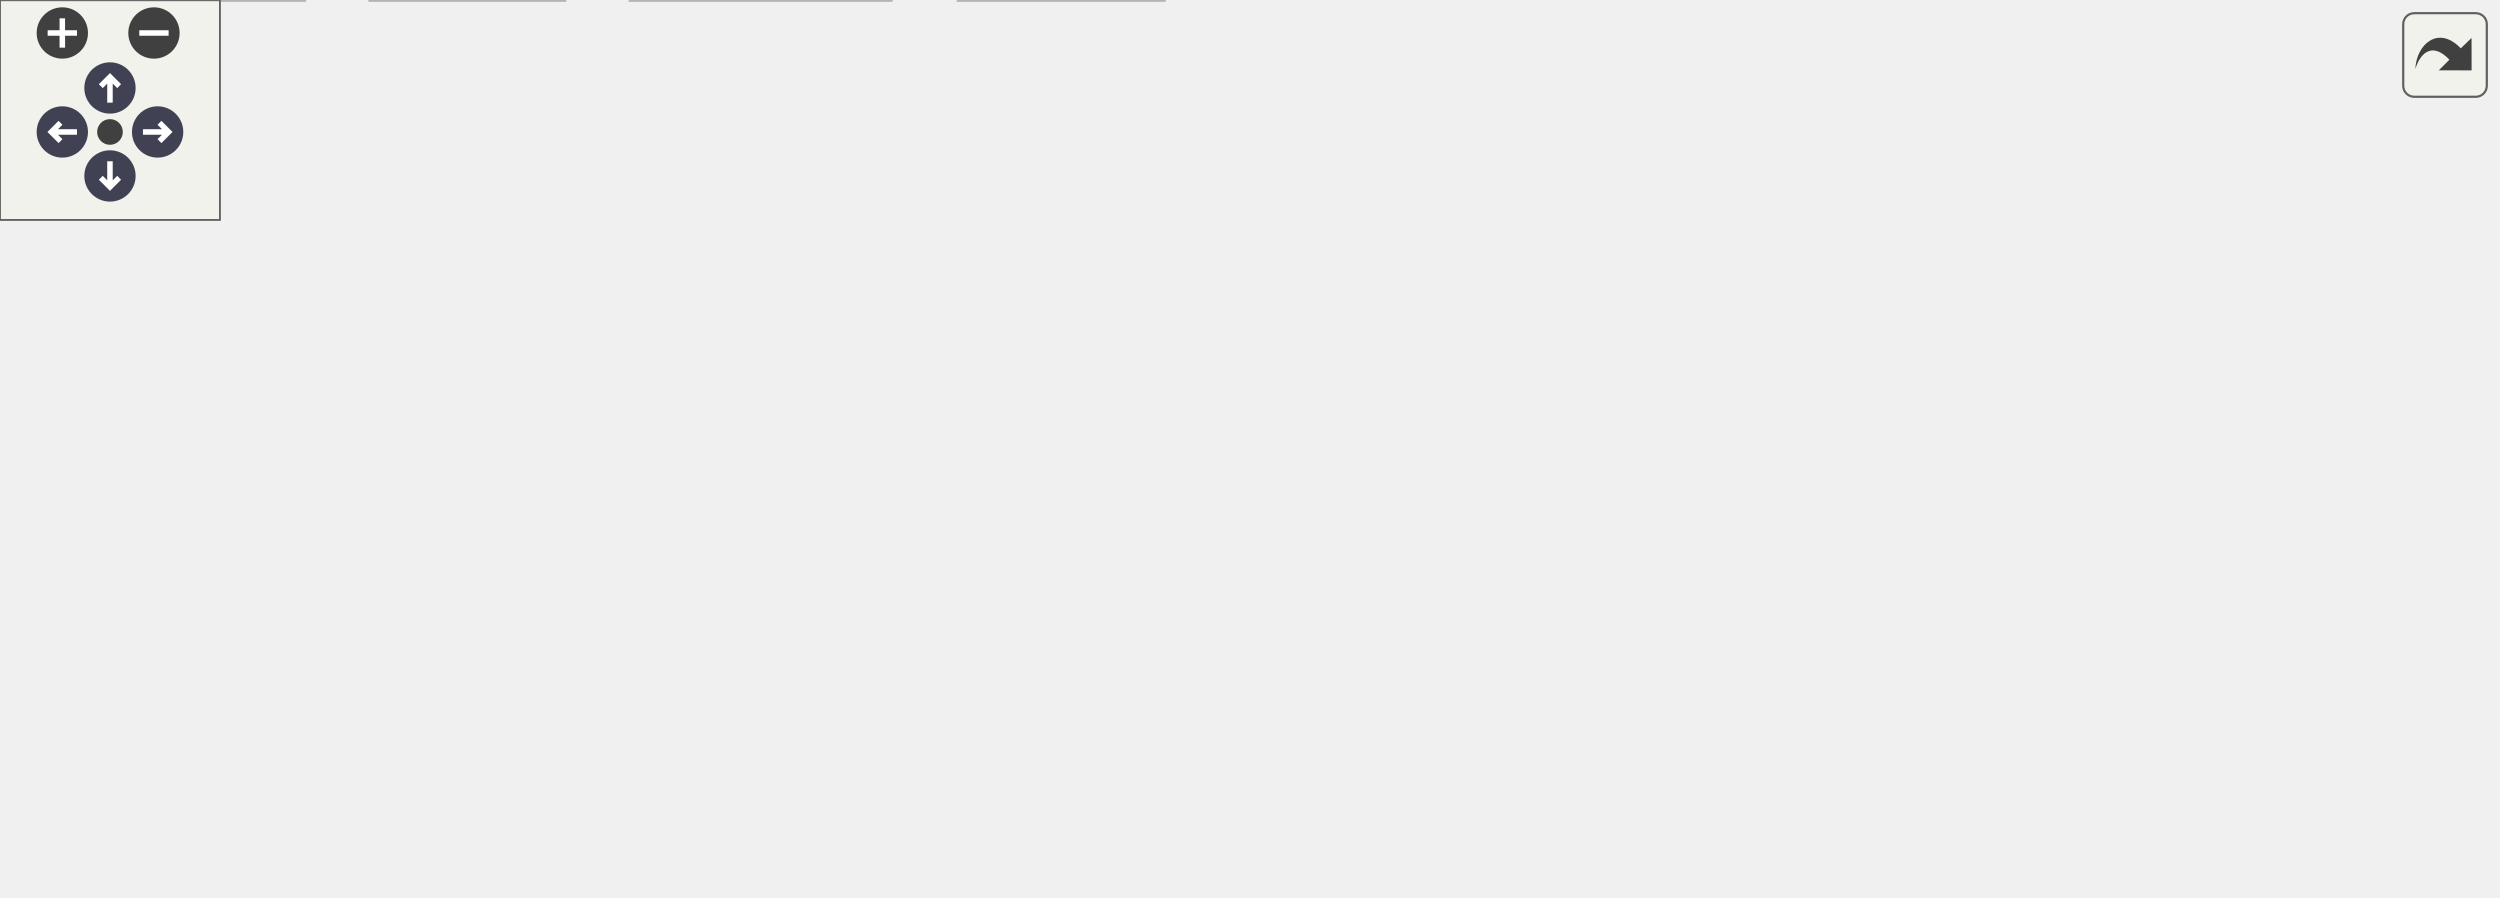
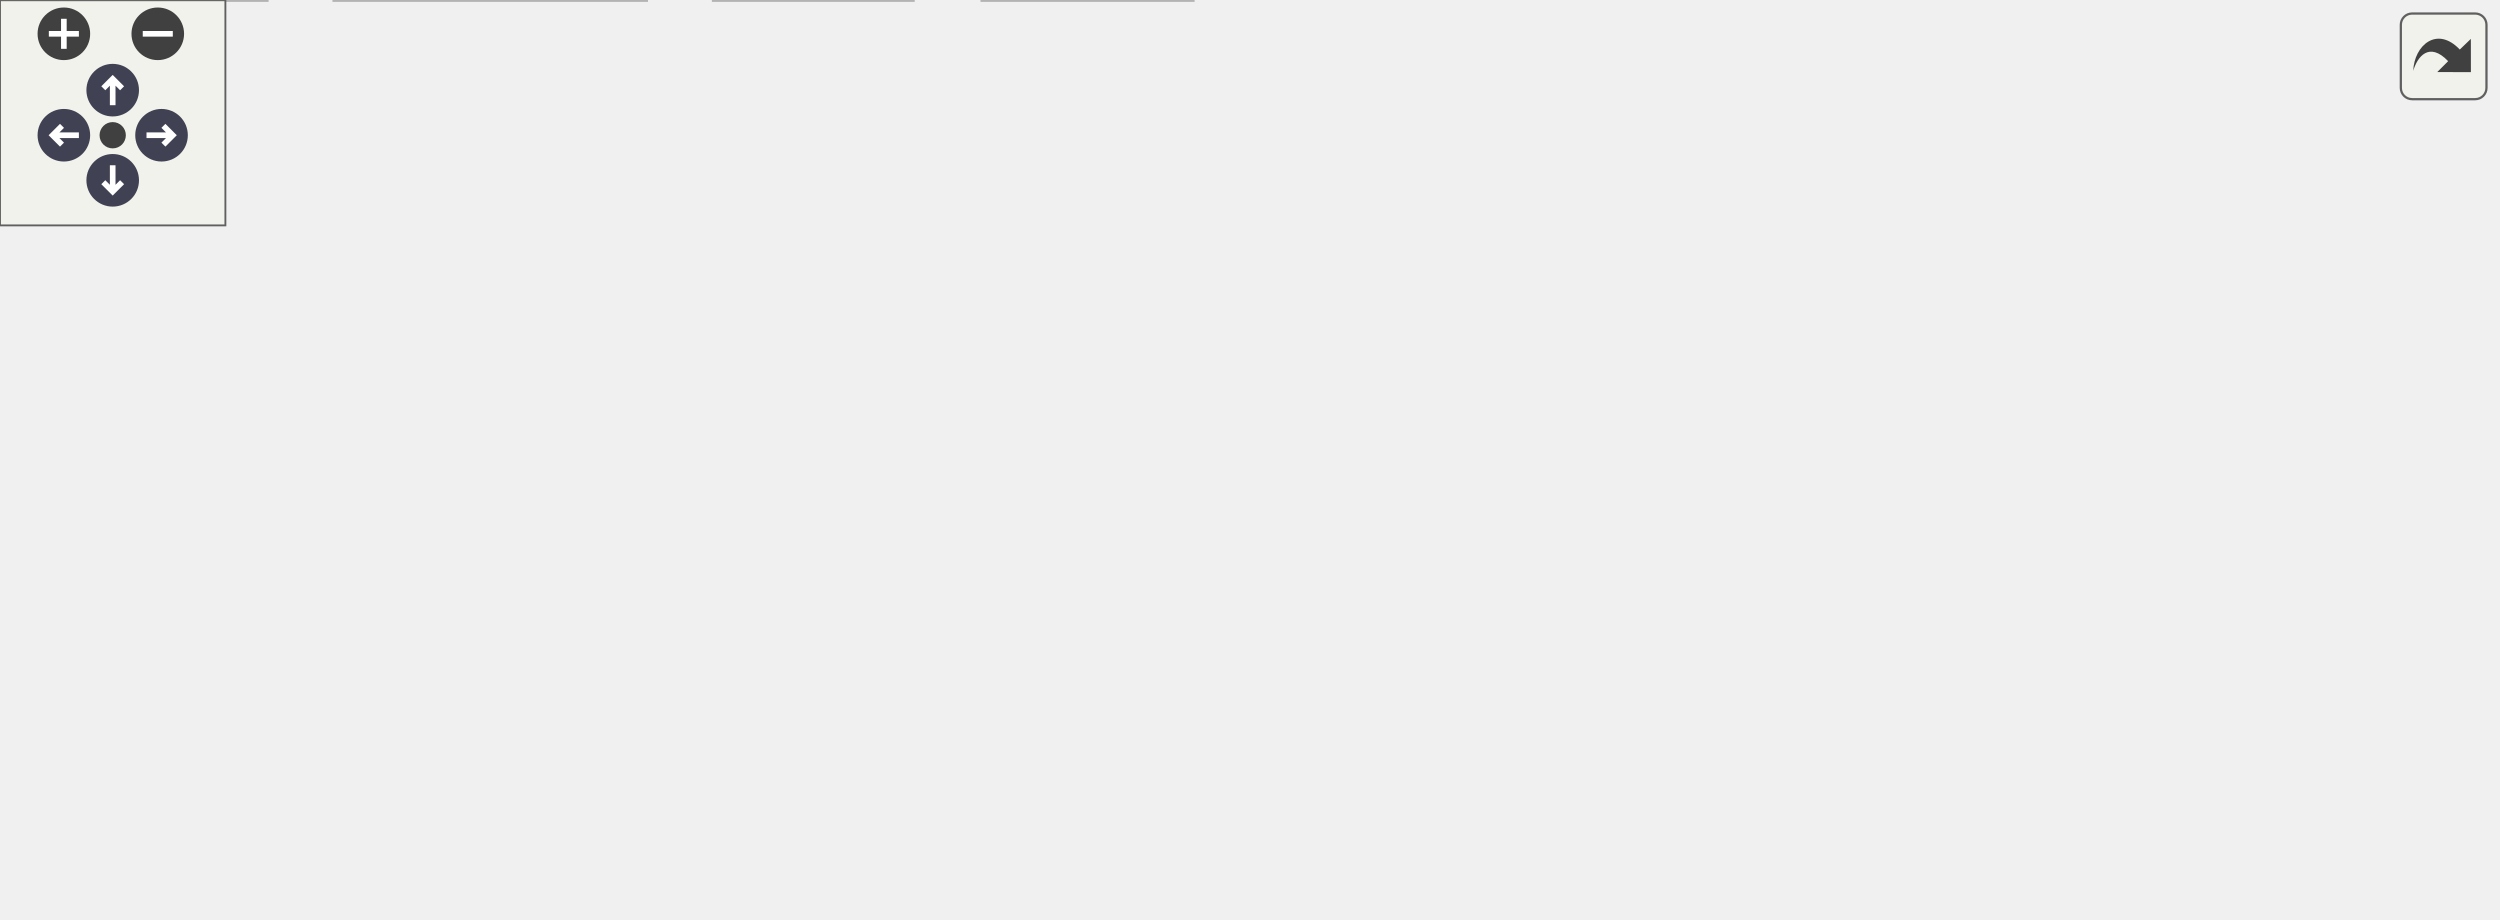
<svg xmlns="http://www.w3.org/2000/svg" xmlns:xlink="http://www.w3.org/1999/xlink" id="main" version="1.1" xml:space="preserve">
  <style type="text/css">
.node, .edge {opacity: 0.7;}
.node.selected, .edge.selected {opacity: 1;}
.edge:hover path { stroke: red; }
.edge:hover polygon { stroke: red; fill: red; }
</style>
  <defs>
    <circle id="rim" cx="0" cy="0" r="7" />
    <circle id="rim2" cx="0" cy="0" r="3.5" />
    <g id="zoomPlus">
      <use xlink:href="#rim" fill="#404040">
        <set attributeName="fill" to="#808080" begin="zoomplus.mouseover" end="zoomplus.mouseout" />
      </use>
      <path d="M-4,0h8M0,-4v8" fill="none" stroke="white" stroke-width="1.5" pointer-events="none" />
    </g>
    <g id="zoomMin">
      <use xlink:href="#rim" fill="#404040">
        <set attributeName="fill" to="#808080" begin="zoomminus.mouseover" end="zoomminus.mouseout" />
      </use>
      <path d="M-4,0h8" fill="none" stroke="white" stroke-width="1.5" pointer-events="none" />
    </g>
    <g id="arrowUp" transform="translate(30 24)">
      <use xlink:href="#rim" />
      <path pointer-events="none" fill="none" stroke="white" stroke-width="1.5" d="M0,-3.0v7 M-2.5,-0.5L0,-3.0L2.5,-0.5" />
    </g>
    <g id="arrowRight" transform="rotate(90) translate(36 -43)">
      <use xlink:href="#rim" />
      <path pointer-events="none" fill="none" stroke="white" stroke-width="1.5" d="M0,-3.0v7 M-2.5,-0.5L0,-3.0L2.5,-0.5" />
    </g>
    <g id="arrowDown" transform="rotate(180) translate(-30 -48)">
      <use xlink:href="#rim" />
      <path pointer-events="none" fill="none" stroke="white" stroke-width="1.5" d="M0,-3.0v7 M-2.5,-0.5L0,-3.0L2.5,-0.5" />
    </g>
    <g id="arrowLeft" transform="rotate(270) translate(-36 17)">
      <use xlink:href="#rim" />
      <path pointer-events="none" fill="none" stroke="white" stroke-width="1.5" d="M0,-3.0v7 M-2.5,-0.5L0,-3.0L2.5,-0.5" />
    </g>
    <g id="resetDef">
      <use xlink:href="#rim2" fill="#404040">
        <set attributeName="fill" to="#808080" begin="reset.mouseover" end="reset.mouseout" />
      </use>
    </g>
  </defs>
  <svg id="graph" class="graph">
    <g id="viewport">
      <g id="Node000001" class="node">
        <g id="a_Node000001">
          <a xlink:title=" ">
-             <polygon fill="#999999" stroke="#666666" points="326,-184 249,-184 249,-165 326,-165 326,-184" />
-             <text text-anchor="middle" x="287.5" y="-172" font-family="Helvetica,sans-Serif" font-size="10.00">src/texture.c</text>
+             <polygon fill="#999999" stroke="#666666" points="430,-184 353,-184 353,-165 430,-165 430,-184" />
+             <text text-anchor="middle" x="391.5" y="-172" font-family="Helvetica,sans-Serif" font-size="10.00">src/texture.c</text>
          </a>
        </g>
      </g>
      <g id="Node000002" class="node">
        <g id="a_Node000002">
          <a xlink:href="texture_8h.html" target="_top" xlink:title="Image loading and GPU texture management.">
-             <polygon fill="white" stroke="#666666" points="148,-129 87,-129 87,-110 148,-110 148,-129" />
-             <text text-anchor="middle" x="117.5" y="-117" font-family="Helvetica,sans-Serif" font-size="10.00">texture.h</text>
+             <polygon fill="white" stroke="#666666" points="223,-129 162,-129 162,-110 223,-110 223,-129" />
+             <text text-anchor="middle" x="192.5" y="-117" font-family="Helvetica,sans-Serif" font-size="10.00">texture.h</text>
          </a>
        </g>
      </g>
      <g id="edge1_Node000001_Node000002" class="edge">
        <g id="a_edge1_Node000001_Node000002">
          <a xlink:title=" ">
-             <path fill="none" stroke="#63b8ff" d="M260.19,-164.98C231.65,-156.09 186.67,-142.07 154.86,-132.15" />
-             <polygon fill="#63b8ff" stroke="#63b8ff" points="155.62,-128.72 145.03,-129.08 153.53,-135.4 155.62,-128.72" />
+             <path fill="none" stroke="#63b8ff" d="M359.53,-164.98C325.18,-155.84 270.51,-141.28 233.14,-131.32" />
+             <polygon fill="#63b8ff" stroke="#63b8ff" points="233.65,-127.84 223.09,-128.65 231.85,-134.6 233.65,-127.84" />
          </a>
        </g>
      </g>
      <g id="Node000003" class="node">
        <g id="a_Node000003">
          <a xlink:href="gl__common_8h.html" target="_top" xlink:title="Common OpenGL definitions, RAII helpers, and utilities.">
-             <polygon fill="white" stroke="#666666" points="169,-74 86,-74 86,-55 169,-55 169,-74" />
-             <text text-anchor="middle" x="127.5" y="-62" font-family="Helvetica,sans-Serif" font-size="10.00">gl_common.h</text>
+             <polygon fill="white" stroke="#666666" points="246,-74 163,-74 163,-55 246,-55 246,-74" />
+             <text text-anchor="middle" x="204.5" y="-62" font-family="Helvetica,sans-Serif" font-size="10.00">gl_common.h</text>
          </a>
        </g>
      </g>
      <g id="edge7_Node000001_Node000003" class="edge">
        <g id="a_edge7_Node000001_Node000003">
          <a xlink:title=" ">
-             <path fill="none" stroke="#63b8ff" d="M274.68,-164.84C247.29,-146.36 182.85,-102.86 149.05,-80.05" />
-             <polygon fill="#63b8ff" stroke="#63b8ff" points="150.63,-76.89 140.38,-74.2 146.71,-82.69 150.63,-76.89" />
+             <path fill="none" stroke="#63b8ff" d="M360.04,-164.85C335.87,-157.41 302.2,-145.29 275.5,-129 254.02,-115.89 233,-95.94 219.47,-81.9" />
+             <polygon fill="#63b8ff" stroke="#63b8ff" points="221.83,-79.3 212.43,-74.42 216.73,-84.1 221.83,-79.3" />
          </a>
        </g>
      </g>
      <g id="Node000006" class="node">
        <g id="a_Node000006">
          <a xlink:title=" ">
            <polygon fill="#e0e0e0" stroke="#999999" points="317.5,-19 261.5,-19 261.5,0 317.5,0 317.5,-19" />
            <text text-anchor="middle" x="289.5" y="-7" font-family="Helvetica,sans-Serif" font-size="10.00">stddef.h</text>
          </a>
        </g>
      </g>
-       <g id="edge20_Node000001_Node000006" class="edge">
-         <g id="a_edge20_Node000001_Node000006">
-           <a xlink:title=" ">
-             <path fill="none" stroke="#63b8ff" d="M288.74,-164.99C289.98,-156.05 291.8,-141.57 292.5,-129 294.47,-93.84 292.47,-52.75 290.92,-29.36" />
-             <polygon fill="#63b8ff" stroke="#63b8ff" points="294.39,-28.86 290.2,-19.13 287.41,-29.35 294.39,-28.86" />
+       <g id="edge17_Node000001_Node000006" class="edge">
+         <g id="a_edge17_Node000001_Node000006">
+           <a xlink:title=" ">
+             <path fill="none" stroke="#63b8ff" d="M374.99,-164.92C361.43,-157.14 342.56,-144.53 330.5,-129 306.99,-98.74 296.42,-54.06 292.12,-29.1" />
+             <polygon fill="#63b8ff" stroke="#63b8ff" points="295.57,-28.48 290.56,-19.15 288.65,-29.57 295.57,-28.48" />
          </a>
        </g>
      </g>
      <g id="Node000008" class="node">
        <g id="a_Node000008">
          <a xlink:href="log_8h.html" target="_top" xlink:title="Thread-safe logging utility with timestamps and severity levels.">
-             <polygon fill="white" stroke="#666666" points="284,-129 243,-129 243,-110 284,-110 284,-129" />
-             <text text-anchor="middle" x="263.5" y="-117" font-family="Helvetica,sans-Serif" font-size="10.00">log.h</text>
+             <polygon fill="white" stroke="#666666" points="381,-129 340,-129 340,-110 381,-110 381,-129" />
+             <text text-anchor="middle" x="360.5" y="-117" font-family="Helvetica,sans-Serif" font-size="10.00">log.h</text>
          </a>
        </g>
      </g>
      <g id="edge8_Node000001_Node000008" class="edge">
        <g id="a_edge8_Node000001_Node000008">
          <a xlink:title=" ">
-             <path fill="none" stroke="#63b8ff" d="M283.54,-164.75C280.29,-157.57 275.58,-147.18 271.55,-138.27" />
-             <polygon fill="#63b8ff" stroke="#63b8ff" points="274.7,-136.75 267.39,-129.09 268.33,-139.64 274.7,-136.75" />
+             <path fill="none" stroke="#63b8ff" d="M386.38,-164.75C382.14,-157.49 375.97,-146.95 370.72,-137.98" />
+             <polygon fill="#63b8ff" stroke="#63b8ff" points="373.59,-135.95 365.52,-129.09 367.55,-139.49 373.59,-135.95" />
          </a>
        </g>
      </g>
      <g id="Node000009" class="node">
        <g id="a_Node000009">
-           <a xlink:href="render__utils_8h.html" target="_top" xlink:title="Utilities for OpenGL rendering, focusing on robustness and NVIDIA compatibility.">
-             <polygon fill="white" stroke="#666666" points="270,-74 187,-74 187,-55 270,-55 270,-74" />
-             <text text-anchor="middle" x="228.5" y="-62" font-family="Helvetica,sans-Serif" font-size="10.00">render_utils.h</text>
+           <a xlink:href="utils_8h.html" target="_top" xlink:title="Zero-overhead utility functions and RAII cleanup helpers.">
+             <polygon fill="white" stroke="#666666" points="446,-129 399,-129 399,-110 446,-110 446,-129" />
+             <text text-anchor="middle" x="422.5" y="-117" font-family="Helvetica,sans-Serif" font-size="10.00">utils.h</text>
          </a>
        </g>
      </g>
      <g id="edge9_Node000001_Node000009" class="edge">
        <g id="a_edge9_Node000001_Node000009">
          <a xlink:title=" ">
-             <path fill="none" stroke="#63b8ff" d="M271.21,-164.94C258.55,-157.33 241.8,-144.95 233.5,-129 226.39,-115.34 225.53,-97.76 226.23,-84.56" />
-             <polygon fill="#63b8ff" stroke="#63b8ff" points="229.75,-84.57 227.13,-74.3 222.77,-83.96 229.75,-84.57" />
+             <path fill="none" stroke="#63b8ff" d="M396.62,-164.75C400.86,-157.49 407.03,-146.95 412.28,-137.98" />
+             <polygon fill="#63b8ff" stroke="#63b8ff" points="415.45,-139.49 417.48,-129.09 409.41,-135.95 415.45,-139.49" />
+           </a>
+         </g>
+       </g>
+       <g id="Node000012" class="node">
+         <g id="a_Node000012">
+           <a xlink:title=" ">
+             <polygon fill="#e0e0e0" stroke="#999999" points="664.5,-74 614.5,-74 614.5,-55 664.5,-55 664.5,-74" />
+             <text text-anchor="middle" x="639.5" y="-62" font-family="Helvetica,sans-Serif" font-size="10.00">stdio.h</text>
+           </a>
+         </g>
+       </g>
+       <g id="edge18_Node000001_Node000012" class="edge">
+         <g id="a_edge18_Node000001_Node000012">
+           <a xlink:title=" ">
+             <path fill="none" stroke="#63b8ff" d="M403.31,-164.82C421.89,-151.49 459.48,-125.86 494.5,-110 514.23,-101.07 568.5,-85.23 604.75,-75.06" />
+             <polygon fill="#63b8ff" stroke="#63b8ff" points="605.77,-78.41 614.46,-72.35 603.88,-71.67 605.77,-78.41" />
+           </a>
+         </g>
+       </g>
+       <g id="Node000015" class="node">
+         <g id="a_Node000015">
+           <a xlink:title=" ">
+             <polygon fill="#e0e0e0" stroke="#999999" points="554,-129 503,-129 503,-110 554,-110 554,-129" />
+             <text text-anchor="middle" x="528.5" y="-117" font-family="Helvetica,sans-Serif" font-size="10.00">math.h</text>
+           </a>
+         </g>
+       </g>
+       <g id="edge15_Node000001_Node000015" class="edge">
+         <g id="a_edge15_Node000001_Node000015">
+           <a xlink:title=" ">
+             <path fill="none" stroke="#63b8ff" d="M413.51,-164.98C435.95,-156.3 470.98,-142.75 496.49,-132.88" />
+             <polygon fill="#63b8ff" stroke="#63b8ff" points="498.02,-136.04 506.09,-129.17 495.5,-129.51 498.02,-136.04" />
+           </a>
+         </g>
+       </g>
+       <g id="Node000016" class="node">
+         <g id="a_Node000016">
+           <a xlink:title=" ">
+             <polygon fill="#e0e0e0" stroke="#999999" points="649,-129 572,-129 572,-110 649,-110 649,-129" />
+             <text text-anchor="middle" x="610.5" y="-117" font-family="Helvetica,sans-Serif" font-size="10.00">stb_image.h</text>
+           </a>
+         </g>
+       </g>
+       <g id="edge16_Node000001_Node000016" class="edge">
+         <g id="a_edge16_Node000001_Node000016">
+           <a xlink:title=" ">
+             <path fill="none" stroke="#63b8ff" d="M426.69,-164.98C464.33,-155.87 524.16,-141.4 565.27,-131.45" />
+             <polygon fill="#63b8ff" stroke="#63b8ff" points="566.14,-134.84 575.04,-129.08 564.5,-128.03 566.14,-134.84" />
+           </a>
+         </g>
+       </g>
+       <g id="edge2_Node000002_Node000003" class="edge">
+         <g id="a_edge2_Node000002_Node000003">
+           <a xlink:title=" ">
+             <path fill="none" stroke="#63b8ff" d="M194.48,-109.75C196.07,-102.72 198.36,-92.62 200.35,-83.84" />
+             <polygon fill="#63b8ff" stroke="#63b8ff" points="203.76,-84.62 202.56,-74.09 196.93,-83.07 203.76,-84.62" />
+           </a>
+         </g>
+       </g>
+       <g id="Node000004" class="node">
+         <g id="a_Node000004">
+           <a xlink:title=" ">
+             <polygon fill="#e0e0e0" stroke="#999999" points="71,-19 0,-19 0,0 71,0 71,-19" />
+             <text text-anchor="middle" x="35.5" y="-7" font-family="Helvetica,sans-Serif" font-size="10.00">glad/glad.h</text>
+           </a>
+         </g>
+       </g>
+       <g id="edge3_Node000003_Node000004" class="edge">
+         <g id="a_edge3_Node000003_Node000004">
+           <a xlink:title=" ">
+             <path fill="none" stroke="#63b8ff" d="M177.35,-54.98C148.97,-46.09 104.27,-32.07 72.64,-22.15" />
+             <polygon fill="#63b8ff" stroke="#63b8ff" points="73.45,-18.73 62.87,-19.08 71.36,-25.41 73.45,-18.73" />
+           </a>
+         </g>
+       </g>
+       <g id="Node000005" class="node">
+         <g id="a_Node000005">
+           <a xlink:title=" ">
+             <polygon fill="#e0e0e0" stroke="#999999" points="172,-19 89,-19 89,0 172,0 172,-19" />
+             <text text-anchor="middle" x="130.5" y="-7" font-family="Helvetica,sans-Serif" font-size="10.00">GLFW/glfw3.h</text>
+           </a>
+         </g>
+       </g>
+       <g id="edge4_Node000003_Node000005" class="edge">
+         <g id="a_edge4_Node000003_Node000005">
+           <a xlink:title=" ">
+             <path fill="none" stroke="#63b8ff" d="M192.61,-54.98C181.35,-46.92 164.21,-34.65 150.79,-25.03" />
+             <polygon fill="#63b8ff" stroke="#63b8ff" points="152.77,-22.15 142.61,-19.17 148.7,-27.84 152.77,-22.15" />
+           </a>
+         </g>
+       </g>
+       <g id="edge5_Node000003_Node000006" class="edge">
+         <g id="a_edge5_Node000003_Node000006">
+           <a xlink:title=" ">
+             <path fill="none" stroke="#63b8ff" d="M218.16,-54.98C231.34,-46.77 251.53,-34.18 267.07,-24.49" />
+             <polygon fill="#63b8ff" stroke="#63b8ff" points="268.96,-27.43 275.59,-19.17 265.26,-21.49 268.96,-27.43" />
+           </a>
+         </g>
+       </g>
+       <g id="Node000007" class="node">
+         <g id="a_Node000007">
+           <a xlink:title=" ">
+             <polygon fill="#e0e0e0" stroke="#999999" points="243,-19 190,-19 190,0 243,0 243,-19" />
+             <text text-anchor="middle" x="216.5" y="-7" font-family="Helvetica,sans-Serif" font-size="10.00">stdint.h</text>
+           </a>
+         </g>
+       </g>
+       <g id="edge6_Node000003_Node000007" class="edge">
+         <g id="a_edge6_Node000003_Node000007">
+           <a xlink:title=" ">
+             <path fill="none" stroke="#63b8ff" d="M206.48,-54.75C208.07,-47.72 210.36,-37.62 212.35,-28.84" />
+             <polygon fill="#63b8ff" stroke="#63b8ff" points="215.76,-29.62 214.56,-19.09 208.93,-28.07 215.76,-29.62" />
          </a>
        </g>
      </g>
      <g id="Node000010" class="node">
        <g id="a_Node000010">
-           <a xlink:href="utils_8h.html" target="_top" xlink:title="Zero-overhead utility functions and RAII cleanup helpers.">
-             <polygon fill="white" stroke="#666666" points="419,-129 372,-129 372,-110 419,-110 419,-129" />
-             <text text-anchor="middle" x="395.5" y="-117" font-family="Helvetica,sans-Serif" font-size="10.00">utils.h</text>
-           </a>
-         </g>
-       </g>
-       <g id="edge12_Node000001_Node000010" class="edge">
-         <g id="a_edge12_Node000001_Node000010">
-           <a xlink:title=" ">
-             <path fill="none" stroke="#63b8ff" d="M304.85,-164.98C322.07,-156.54 348.7,-143.47 368.65,-133.68" />
-             <polygon fill="#63b8ff" stroke="#63b8ff" points="370.4,-136.72 377.83,-129.17 367.31,-130.43 370.4,-136.72" />
-           </a>
-         </g>
-       </g>
-       <g id="Node000016" class="node">
-         <g id="a_Node000016">
-           <a xlink:title=" ">
-             <polygon fill="#e0e0e0" stroke="#999999" points="488,-129 437,-129 437,-110 488,-110 488,-129" />
-             <text text-anchor="middle" x="462.5" y="-117" font-family="Helvetica,sans-Serif" font-size="10.00">math.h</text>
-           </a>
-         </g>
-       </g>
-       <g id="edge18_Node000001_Node000016" class="edge">
-         <g id="a_edge18_Node000001_Node000016">
-           <a xlink:title=" ">
-             <path fill="none" stroke="#63b8ff" d="M315.62,-164.98C345.91,-155.81 394.19,-141.19 427.06,-131.23" />
-             <polygon fill="#63b8ff" stroke="#63b8ff" points="428.18,-134.55 436.73,-128.3 426.15,-127.85 428.18,-134.55" />
-           </a>
-         </g>
-       </g>
-       <g id="Node000017" class="node">
-         <g id="a_Node000017">
-           <a xlink:title=" ">
-             <polygon fill="#e0e0e0" stroke="#999999" points="583,-129 506,-129 506,-110 583,-110 583,-129" />
-             <text text-anchor="middle" x="544.5" y="-117" font-family="Helvetica,sans-Serif" font-size="10.00">stb_image.h</text>
-           </a>
-         </g>
-       </g>
-       <g id="edge19_Node000001_Node000017" class="edge">
-         <g id="a_edge19_Node000001_Node000017">
-           <a xlink:title=" ">
-             <path fill="none" stroke="#63b8ff" d="M326.25,-165.51C371.55,-156.17 446.56,-140.7 495.76,-130.55" />
-             <polygon fill="#63b8ff" stroke="#63b8ff" points="496.76,-133.92 505.85,-128.47 495.35,-127.06 496.76,-133.92" />
-           </a>
-         </g>
-       </g>
-       <g id="edge2_Node000002_Node000003" class="edge">
-         <g id="a_edge2_Node000002_Node000003">
-           <a xlink:title=" ">
-             <path fill="none" stroke="#63b8ff" d="M119.15,-109.75C120.46,-102.8 122.34,-92.85 123.98,-84.13" />
-             <polygon fill="#63b8ff" stroke="#63b8ff" points="127.46,-84.56 125.88,-74.09 120.59,-83.27 127.46,-84.56" />
-           </a>
-         </g>
-       </g>
-       <g id="Node000004" class="node">
-         <g id="a_Node000004">
-           <a xlink:title=" ">
-             <polygon fill="#e0e0e0" stroke="#999999" points="243,-19 172,-19 172,0 243,0 243,-19" />
-             <text text-anchor="middle" x="207.5" y="-7" font-family="Helvetica,sans-Serif" font-size="10.00">glad/glad.h</text>
-           </a>
-         </g>
-       </g>
-       <g id="edge3_Node000003_Node000004" class="edge">
-         <g id="a_edge3_Node000003_Node000004">
-           <a xlink:title=" ">
-             <path fill="none" stroke="#63b8ff" d="M140.35,-54.98C152.64,-46.84 171.41,-34.41 185.98,-24.76" />
-             <polygon fill="#63b8ff" stroke="#63b8ff" points="188.01,-27.61 194.41,-19.17 184.14,-21.78 188.01,-27.61" />
-           </a>
-         </g>
-       </g>
-       <g id="Node000005" class="node">
-         <g id="a_Node000005">
-           <a xlink:title=" ">
-             <polygon fill="#e0e0e0" stroke="#999999" points="83,-19 0,-19 0,0 83,0 83,-19" />
-             <text text-anchor="middle" x="41.5" y="-7" font-family="Helvetica,sans-Serif" font-size="10.00">GLFW/glfw3.h</text>
-           </a>
-         </g>
-       </g>
-       <g id="edge4_Node000003_Node000005" class="edge">
-         <g id="a_edge4_Node000003_Node000005">
-           <a xlink:title=" ">
-             <path fill="none" stroke="#63b8ff" d="M113.68,-54.98C100.35,-46.77 79.92,-34.18 64.19,-24.49" />
-             <polygon fill="#63b8ff" stroke="#63b8ff" points="65.92,-21.44 55.57,-19.17 62.25,-27.4 65.92,-21.44" />
-           </a>
-         </g>
-       </g>
-       <g id="edge5_Node000003_Node000006" class="edge">
-         <g id="a_edge5_Node000003_Node000006">
-           <a xlink:title=" ">
-             <path fill="none" stroke="#63b8ff" d="M153.53,-54.98C180.61,-46.13 223.21,-32.19 253.51,-22.28" />
-             <polygon fill="#63b8ff" stroke="#63b8ff" points="254.85,-25.52 263.27,-19.08 252.68,-18.87 254.85,-25.52" />
-           </a>
-         </g>
-       </g>
-       <g id="Node000007" class="node">
-         <g id="a_Node000007">
-           <a xlink:title=" ">
-             <polygon fill="#e0e0e0" stroke="#999999" points="154,-19 101,-19 101,0 154,0 154,-19" />
-             <text text-anchor="middle" x="127.5" y="-7" font-family="Helvetica,sans-Serif" font-size="10.00">stdint.h</text>
-           </a>
-         </g>
-       </g>
-       <g id="edge6_Node000003_Node000007" class="edge">
-         <g id="a_edge6_Node000003_Node000007">
-           <a xlink:title=" ">
-             <path fill="none" stroke="#63b8ff" d="M127.5,-54.75C127.5,-47.8 127.5,-37.85 127.5,-29.13" />
-             <polygon fill="#63b8ff" stroke="#63b8ff" points="131,-29.09 127.5,-19.09 124,-29.09 131,-29.09" />
-           </a>
-         </g>
-       </g>
-       <g id="edge10_Node000009_Node000004" class="edge">
-         <g id="a_edge10_Node000009_Node000004">
-           <a xlink:title=" ">
-             <path fill="none" stroke="#63b8ff" d="M225.03,-54.75C222.22,-47.65 218.16,-37.4 214.65,-28.56" />
-             <polygon fill="#63b8ff" stroke="#63b8ff" points="217.84,-27.1 210.9,-19.09 211.33,-29.68 217.84,-27.1" />
-           </a>
-         </g>
-       </g>
-       <g id="edge11_Node000009_Node000006" class="edge">
-         <g id="a_edge11_Node000009_Node000006">
-           <a xlink:title=" ">
-             <path fill="none" stroke="#63b8ff" d="M238.3,-54.98C247.32,-47.15 260.91,-35.34 271.82,-25.86" />
-             <polygon fill="#63b8ff" stroke="#63b8ff" points="274.27,-28.37 279.52,-19.17 269.68,-23.09 274.27,-28.37" />
+           <a xlink:title=" ">
+             <polygon fill="#e0e0e0" stroke="#999999" points="373.5,-74 317.5,-74 317.5,-55 373.5,-55 373.5,-74" />
+             <text text-anchor="middle" x="345.5" y="-62" font-family="Helvetica,sans-Serif" font-size="10.00">stdarg.h</text>
+           </a>
+         </g>
+       </g>
+       <g id="edge10_Node000009_Node000010" class="edge">
+         <g id="a_edge10_Node000009_Node000010">
+           <a xlink:title=" ">
+             <path fill="none" stroke="#63b8ff" d="M410.13,-109.98C398.41,-101.92 380.58,-89.65 366.61,-80.03" />
+             <polygon fill="#63b8ff" stroke="#63b8ff" points="368.32,-76.96 358.1,-74.17 364.35,-82.72 368.32,-76.96" />
          </a>
        </g>
      </g>
      <g id="Node000011" class="node">
        <g id="a_Node000011">
          <a xlink:title=" ">
-             <polygon fill="#e0e0e0" stroke="#999999" points="461.5,-74 405.5,-74 405.5,-55 461.5,-55 461.5,-74" />
-             <text text-anchor="middle" x="433.5" y="-62" font-family="Helvetica,sans-Serif" font-size="10.00">stdarg.h</text>
-           </a>
-         </g>
-       </g>
-       <g id="edge13_Node000010_Node000011" class="edge">
-         <g id="a_edge13_Node000010_Node000011">
-           <a xlink:title=" ">
-             <path fill="none" stroke="#63b8ff" d="M401.77,-109.75C407.09,-102.34 414.86,-91.5 421.38,-82.41" />
-             <polygon fill="#63b8ff" stroke="#63b8ff" points="424.36,-84.26 427.34,-74.09 418.67,-80.18 424.36,-84.26" />
-           </a>
-         </g>
-       </g>
-       <g id="Node000012" class="node">
-         <g id="a_Node000012">
-           <a xlink:title=" ">
-             <polygon fill="#e0e0e0" stroke="#999999" points="541.5,-74 479.5,-74 479.5,-55 541.5,-55 541.5,-74" />
-             <text text-anchor="middle" x="510.5" y="-62" font-family="Helvetica,sans-Serif" font-size="10.00">stdbool.h</text>
-           </a>
-         </g>
-       </g>
-       <g id="edge14_Node000010_Node000012" class="edge">
-         <g id="a_edge14_Node000010_Node000012">
-           <a xlink:title=" ">
-             <path fill="none" stroke="#63b8ff" d="M413.98,-109.98C432.48,-101.46 461.18,-88.23 482.48,-78.41" />
-             <polygon fill="#63b8ff" stroke="#63b8ff" points="484.07,-81.53 491.69,-74.17 481.14,-75.18 484.07,-81.53" />
+             <polygon fill="#e0e0e0" stroke="#999999" points="453.5,-74 391.5,-74 391.5,-55 453.5,-55 453.5,-74" />
+             <text text-anchor="middle" x="422.5" y="-62" font-family="Helvetica,sans-Serif" font-size="10.00">stdbool.h</text>
+           </a>
+         </g>
+       </g>
+       <g id="edge11_Node000009_Node000011" class="edge">
+         <g id="a_edge11_Node000009_Node000011">
+           <a xlink:title=" ">
+             <path fill="none" stroke="#63b8ff" d="M422.5,-109.75C422.5,-102.8 422.5,-92.85 422.5,-84.13" />
+             <polygon fill="#63b8ff" stroke="#63b8ff" points="426,-84.09 422.5,-74.09 419,-84.09 426,-84.09" />
+           </a>
+         </g>
+       </g>
+       <g id="edge12_Node000009_Node000012" class="edge">
+         <g id="a_edge12_Node000009_Node000012">
+           <a xlink:title=" ">
+             <path fill="none" stroke="#63b8ff" d="M446.2,-112.79C479.33,-104.79 541.61,-89.72 604.21,-74.31" />
+             <polygon fill="#63b8ff" stroke="#63b8ff" points="605.38,-77.62 614.25,-71.83 603.71,-70.83 605.38,-77.62" />
          </a>
        </g>
      </g>
      <g id="Node000013" class="node">
        <g id="a_Node000013">
          <a xlink:title=" ">
-             <polygon fill="#e0e0e0" stroke="#999999" points="609.5,-74 559.5,-74 559.5,-55 609.5,-55 609.5,-74" />
-             <text text-anchor="middle" x="584.5" y="-62" font-family="Helvetica,sans-Serif" font-size="10.00">stdio.h</text>
-           </a>
-         </g>
-       </g>
-       <g id="edge15_Node000010_Node000013" class="edge">
-         <g id="a_edge15_Node000010_Node000013">
-           <a xlink:title=" ">
-             <path fill="none" stroke="#63b8ff" d="M419.05,-111.89C451.8,-102.71 511.32,-86.02 549.33,-75.36" />
-             <polygon fill="#63b8ff" stroke="#63b8ff" points="550.76,-78.6 559.44,-72.53 548.87,-71.86 550.76,-78.6" />
+             <polygon fill="#e0e0e0" stroke="#999999" points="525,-74 472,-74 472,-55 525,-55 525,-74" />
+             <text text-anchor="middle" x="498.5" y="-62" font-family="Helvetica,sans-Serif" font-size="10.00">stdlib.h</text>
+           </a>
+         </g>
+       </g>
+       <g id="edge13_Node000009_Node000013" class="edge">
+         <g id="a_edge13_Node000009_Node000013">
+           <a xlink:title=" ">
+             <path fill="none" stroke="#63b8ff" d="M434.71,-109.98C446.28,-101.92 463.88,-89.65 477.66,-80.03" />
+             <polygon fill="#63b8ff" stroke="#63b8ff" points="479.87,-82.76 486.07,-74.17 475.86,-77.02 479.87,-82.76" />
          </a>
        </g>
      </g>
      <g id="Node000014" class="node">
        <g id="a_Node000014">
          <a xlink:title=" ">
-             <polygon fill="#e0e0e0" stroke="#999999" points="681,-74 628,-74 628,-55 681,-55 681,-74" />
-             <text text-anchor="middle" x="654.5" y="-62" font-family="Helvetica,sans-Serif" font-size="10.00">stdlib.h</text>
-           </a>
-         </g>
-       </g>
-       <g id="edge16_Node000010_Node000014" class="edge">
-         <g id="a_edge16_Node000010_Node000014">
-           <a xlink:title=" ">
-             <path fill="none" stroke="#63b8ff" d="M419.25,-112.19C422.35,-111.42 425.5,-110.67 428.5,-110 509.35,-91.95 532.76,-91.86 617.95,-74.03" />
-             <polygon fill="#63b8ff" stroke="#63b8ff" points="618.73,-77.44 627.79,-71.95 617.29,-70.59 618.73,-77.44" />
-           </a>
-         </g>
-       </g>
-       <g id="Node000015" class="node">
-         <g id="a_Node000015">
-           <a xlink:title=" ">
-             <polygon fill="#e0e0e0" stroke="#999999" points="387,-74 334,-74 334,-55 387,-55 387,-74" />
-             <text text-anchor="middle" x="360.5" y="-62" font-family="Helvetica,sans-Serif" font-size="10.00">string.h</text>
-           </a>
-         </g>
-       </g>
-       <g id="edge17_Node000010_Node000015" class="edge">
-         <g id="a_edge17_Node000010_Node000015">
-           <a xlink:title=" ">
-             <path fill="none" stroke="#63b8ff" d="M389.72,-109.75C384.88,-102.42 377.82,-91.73 371.86,-82.7" />
-             <polygon fill="#63b8ff" stroke="#63b8ff" points="374.6,-80.5 366.17,-74.09 368.76,-84.36 374.6,-80.5" />
+             <polygon fill="#e0e0e0" stroke="#999999" points="596,-74 543,-74 543,-55 596,-55 596,-74" />
+             <text text-anchor="middle" x="569.5" y="-62" font-family="Helvetica,sans-Serif" font-size="10.00">string.h</text>
+           </a>
+         </g>
+       </g>
+       <g id="edge14_Node000009_Node000014" class="edge">
+         <g id="a_edge14_Node000009_Node000014">
+           <a xlink:title=" ">
+             <path fill="none" stroke="#63b8ff" d="M446.12,-109.98C470.4,-101.23 508.45,-87.51 535.87,-77.62" />
+             <polygon fill="#63b8ff" stroke="#63b8ff" points="537.23,-80.85 545.45,-74.17 534.86,-74.27 537.23,-80.85" />
          </a>
        </g>
      </g>
    </g>
  </svg>
  <g id="navigator" transform="translate(0 0)" fill="#404254">
    <rect fill="#f2f5e9" fill-opacity="0.5" stroke="#606060" stroke-width=".5" x="0" y="0" width="60" height="60" />
    <use id="zoomplus" xlink:href="#zoomPlus" x="17" y="9" />
    <use id="zoomminus" xlink:href="#zoomMin" x="42" y="9" />
    <use id="reset" xlink:href="#resetDef" x="30" y="36" />
    <use id="arrowup" xlink:href="#arrowUp" x="0" y="0" />
    <use id="arrowright" xlink:href="#arrowRight" x="0" y="0" />
    <use id="arrowdown" xlink:href="#arrowDown" x="0" y="0" />
    <use id="arrowleft" xlink:href="#arrowLeft" x="0" y="0" />
  </g>
  <svg viewBox="0 0 15 15" width="100%" height="30px" preserveAspectRatio="xMaxYMin meet">
    <g id="arrow_out" transform="scale(0.3 0.3)">
      <a xlink:href="texture_8c__incl_org.svg" target="_base">
        <rect id="button" ry="5" rx="5" y="6" x="6" height="38" width="38" fill="#f2f5e9" fill-opacity="0.5" stroke="#606060" stroke-width="1.0" />
        <path id="arrow" d="M 11.5,31.437 C 11.94,20.098 22.043,11.323 32.159,21.979 L 37.069,17.246 C 37.069,17.246 37.088,32 37.088,32 L 22.16,31.978 C 22.16,31.978 26.998,27.14 26.998,27.14 C 18.529,18.264 13.292,25.23 11.5,31.437 z" style="fill:#404040;" />
      </a>
    </g>
  </svg>
  <style type="text/css">

[data-mouse-over-selected='false'] { opacity: 0.7; }
[data-mouse-over-selected='true']  { opacity: 1.0; }

</style>
</svg>
